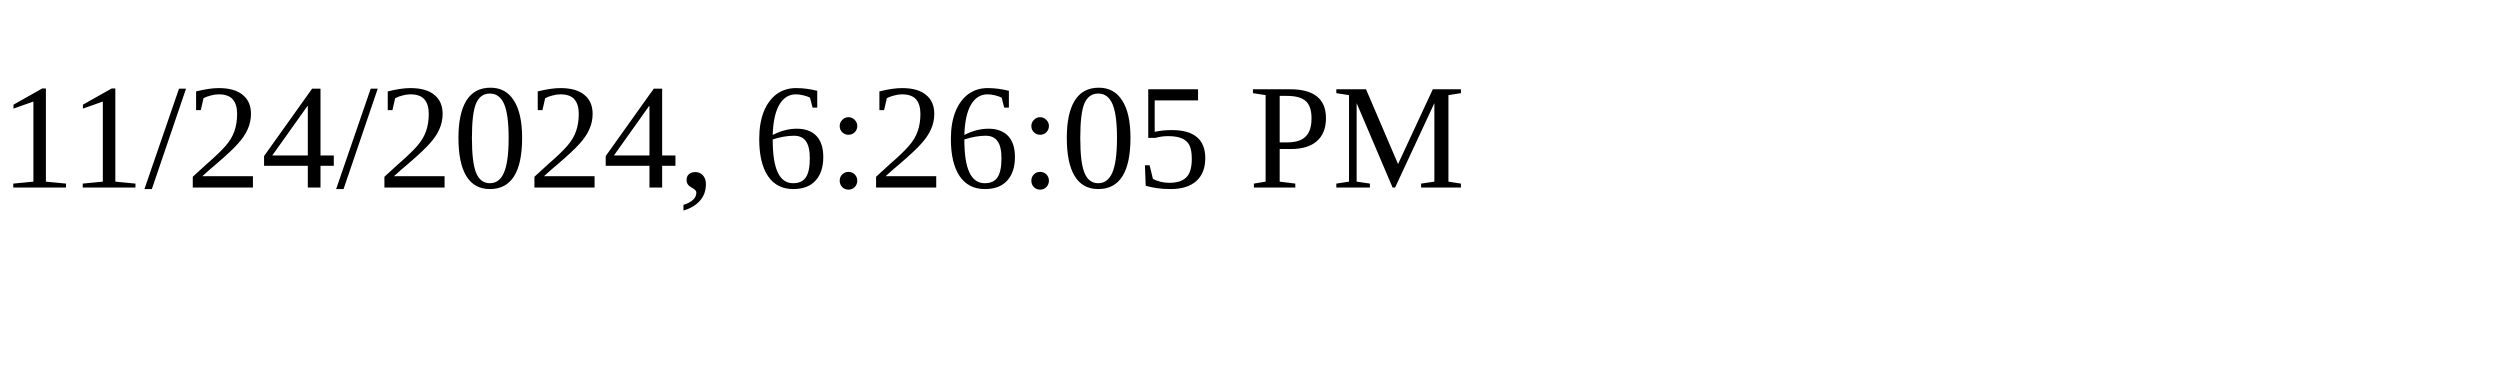
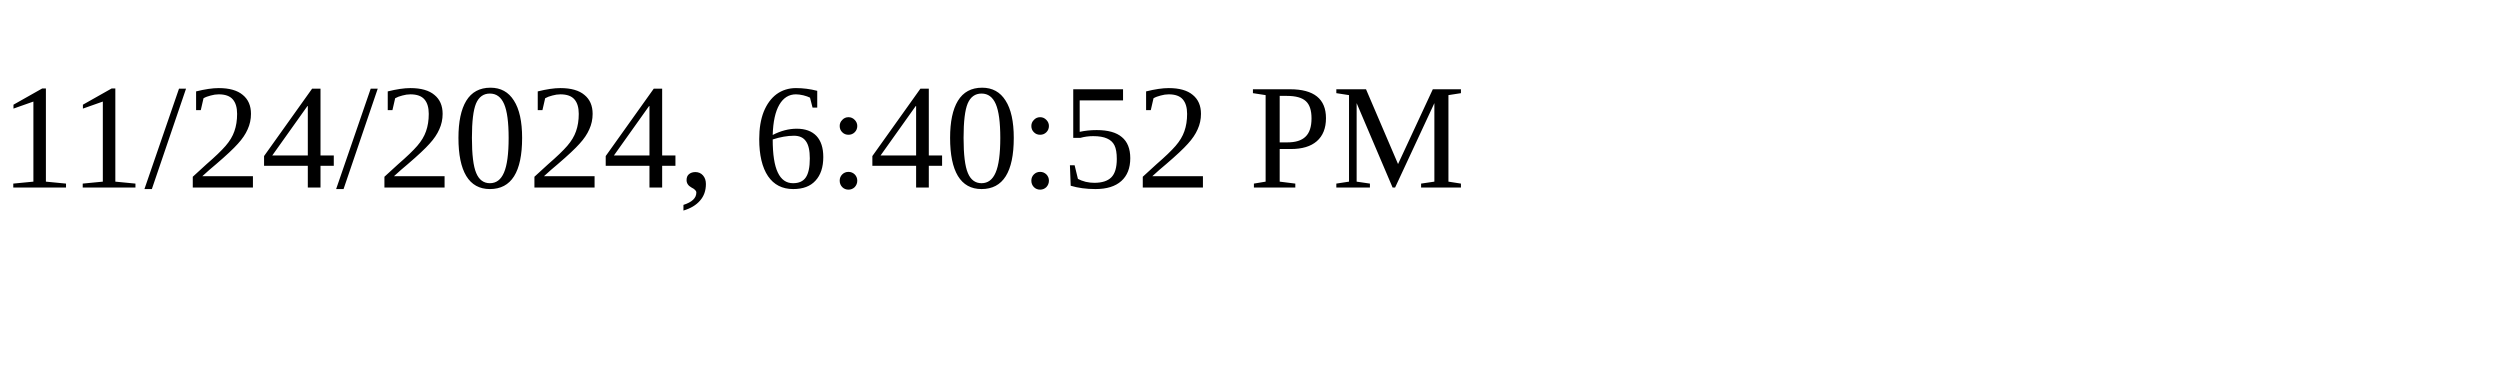
<svg xmlns="http://www.w3.org/2000/svg" height="30" width="200">
-   <text x="0" y="15">11/24/2024, 6:26:05 PM</text>
+   <text x="0" y="15">11/24/2024, 6:40:52 PM</text>
</svg>
